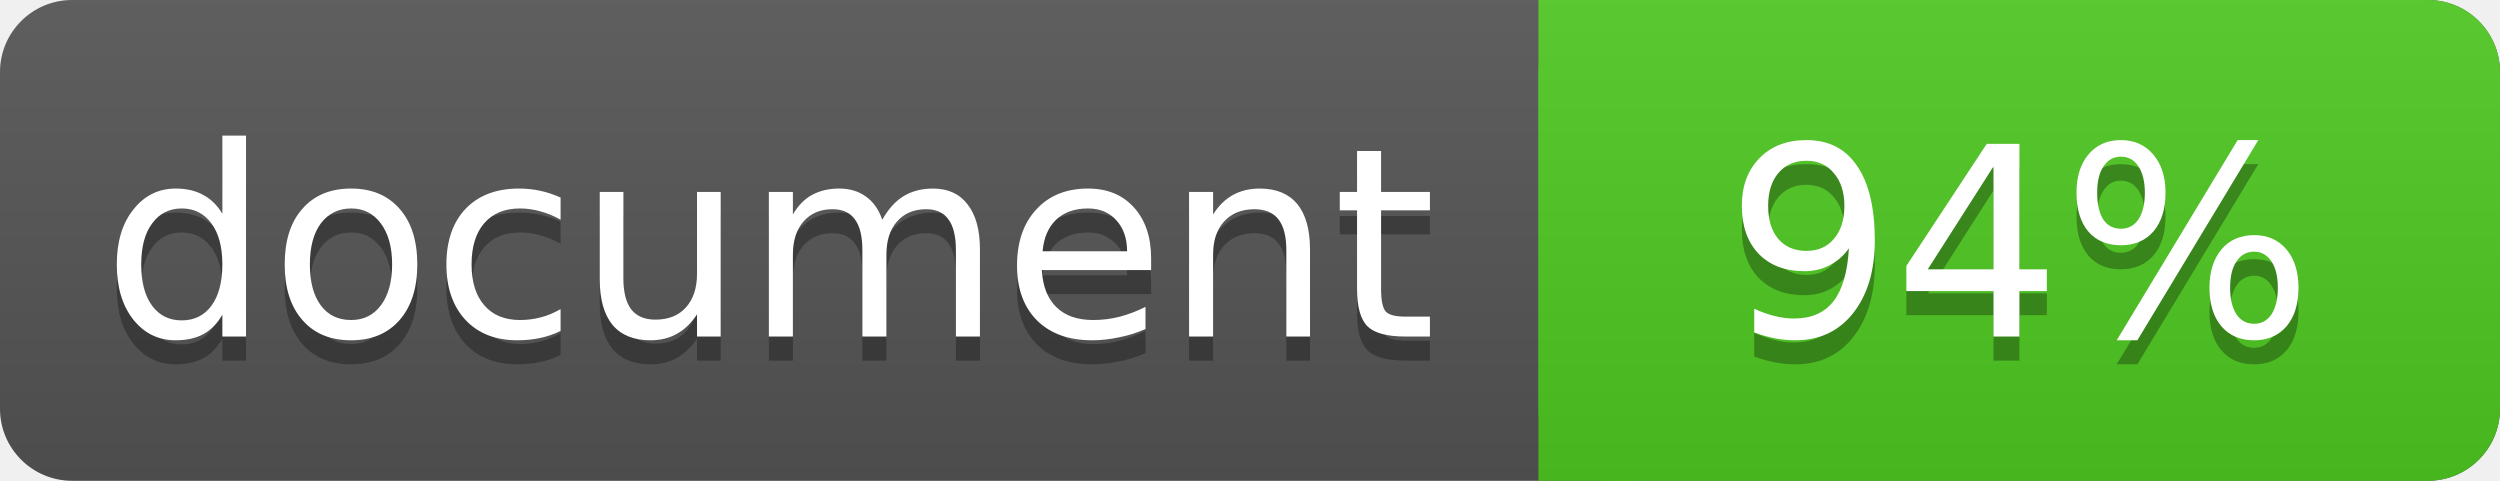
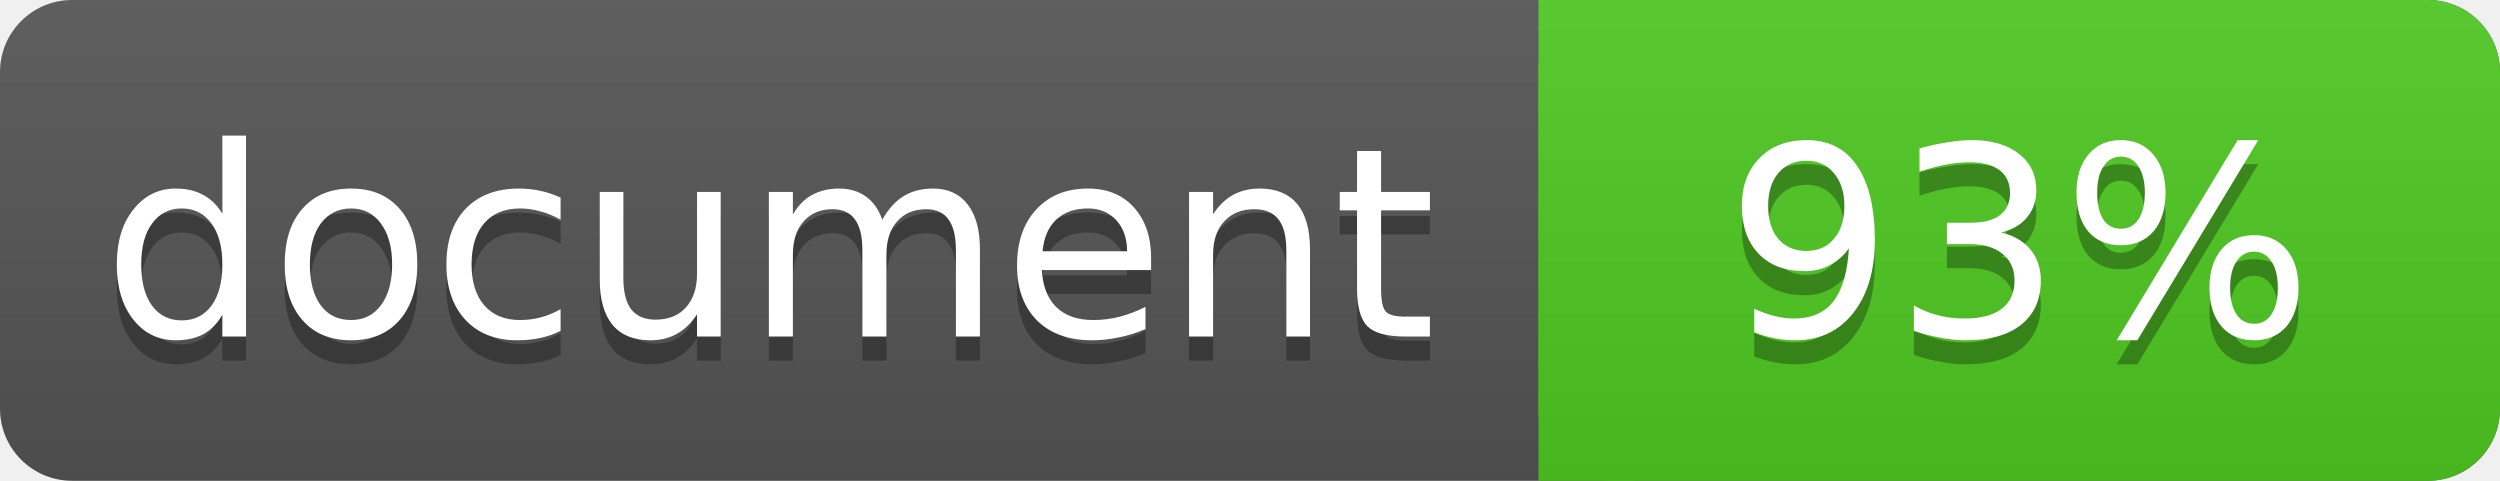
<svg xmlns="http://www.w3.org/2000/svg" width="104" height="20">
  <linearGradient id="a" x2="0" y2="100%">
    <stop offset="0" stop-color="#bbb" stop-opacity=".1" />
    <stop offset="1" stop-opacity=".1" />
  </linearGradient>
  <rect rx="3" width="104" height="20" fill="#555" />
  <rect rx="3" x="64" width="40" height="20" fill="#4fc921" />
  <path fill="#4fc921" d="M64 0h4v20h-4z" />
  <rect rx="3" width="104" height="20" fill="url(#a)" />
  <g fill="#fff" text-anchor="middle" font-family="DejaVu Sans,Verdana,Geneva,sans-serif" font-size="11">
    <text x="32" y="15" fill="#010101" fill-opacity=".3">document</text>
    <text x="32" y="14">document</text>
-     <text x="84" y="15" fill="#010101" fill-opacity=".3">94%</text>
-     <text x="84" y="14">94%</text>
+     <text x="84" y="15" fill="#010101" fill-opacity=".3">93%</text>
+     <text x="84" y="14">93%</text>
  </g>
</svg>
